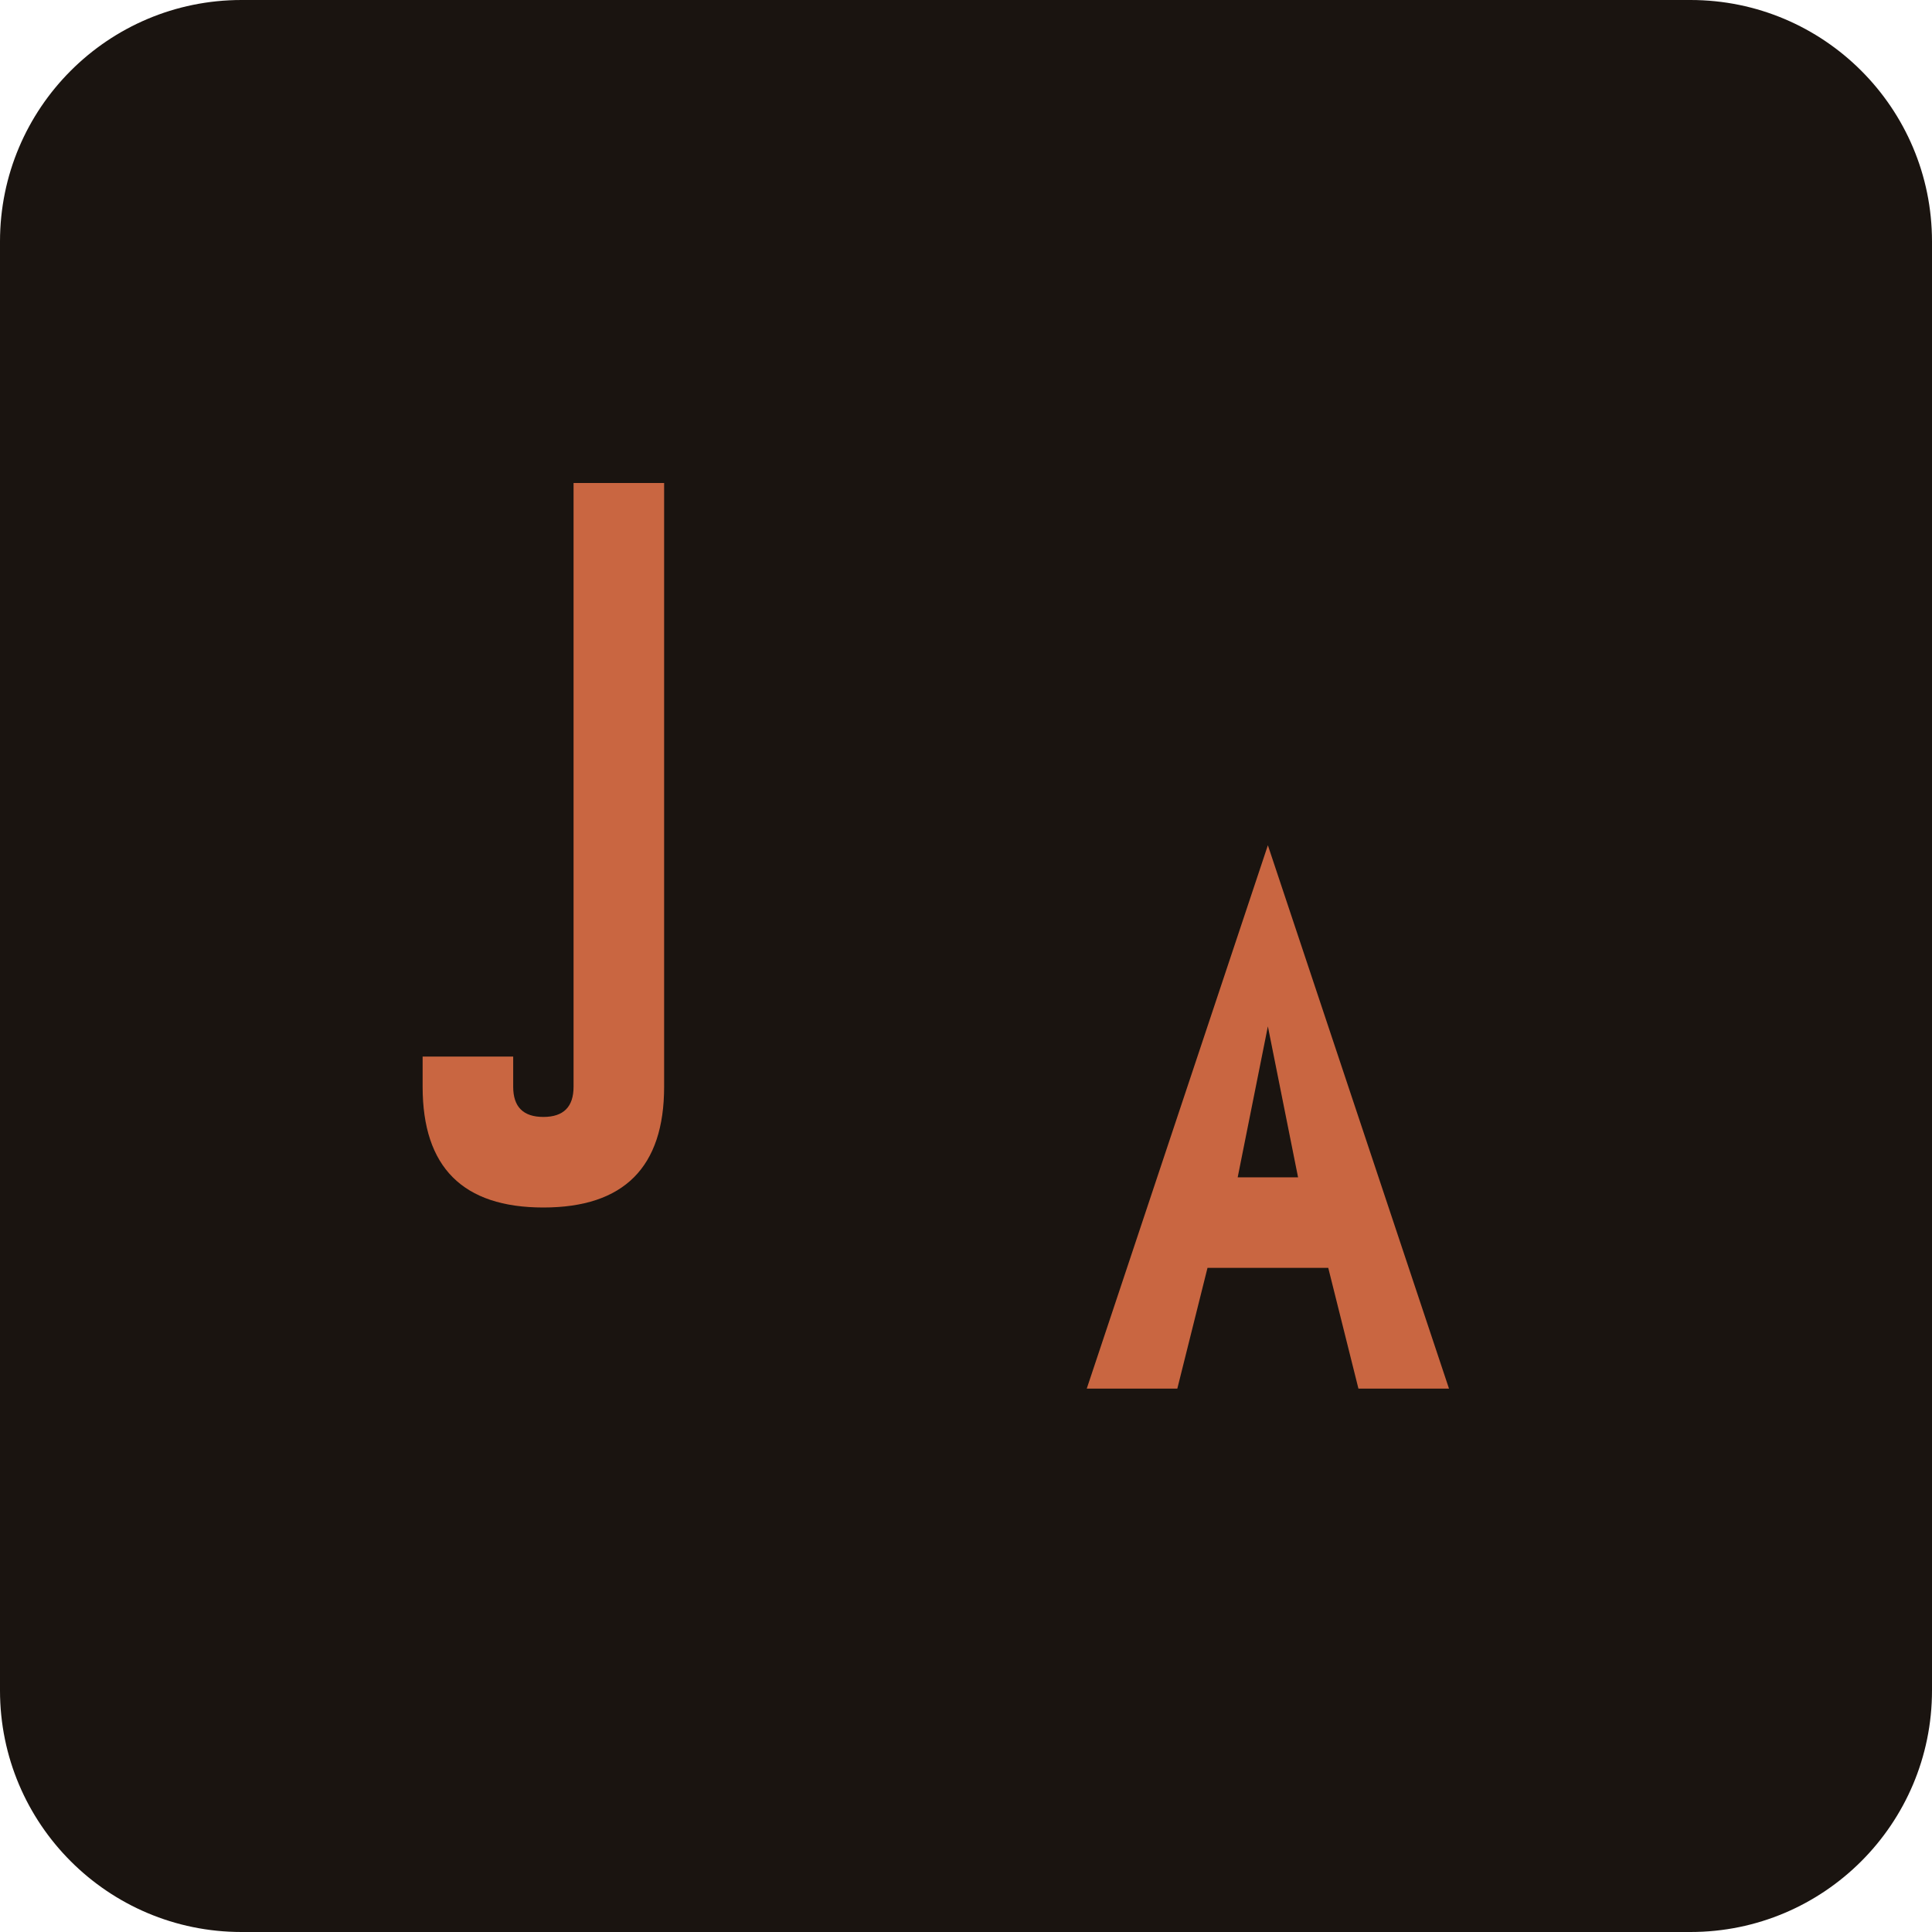
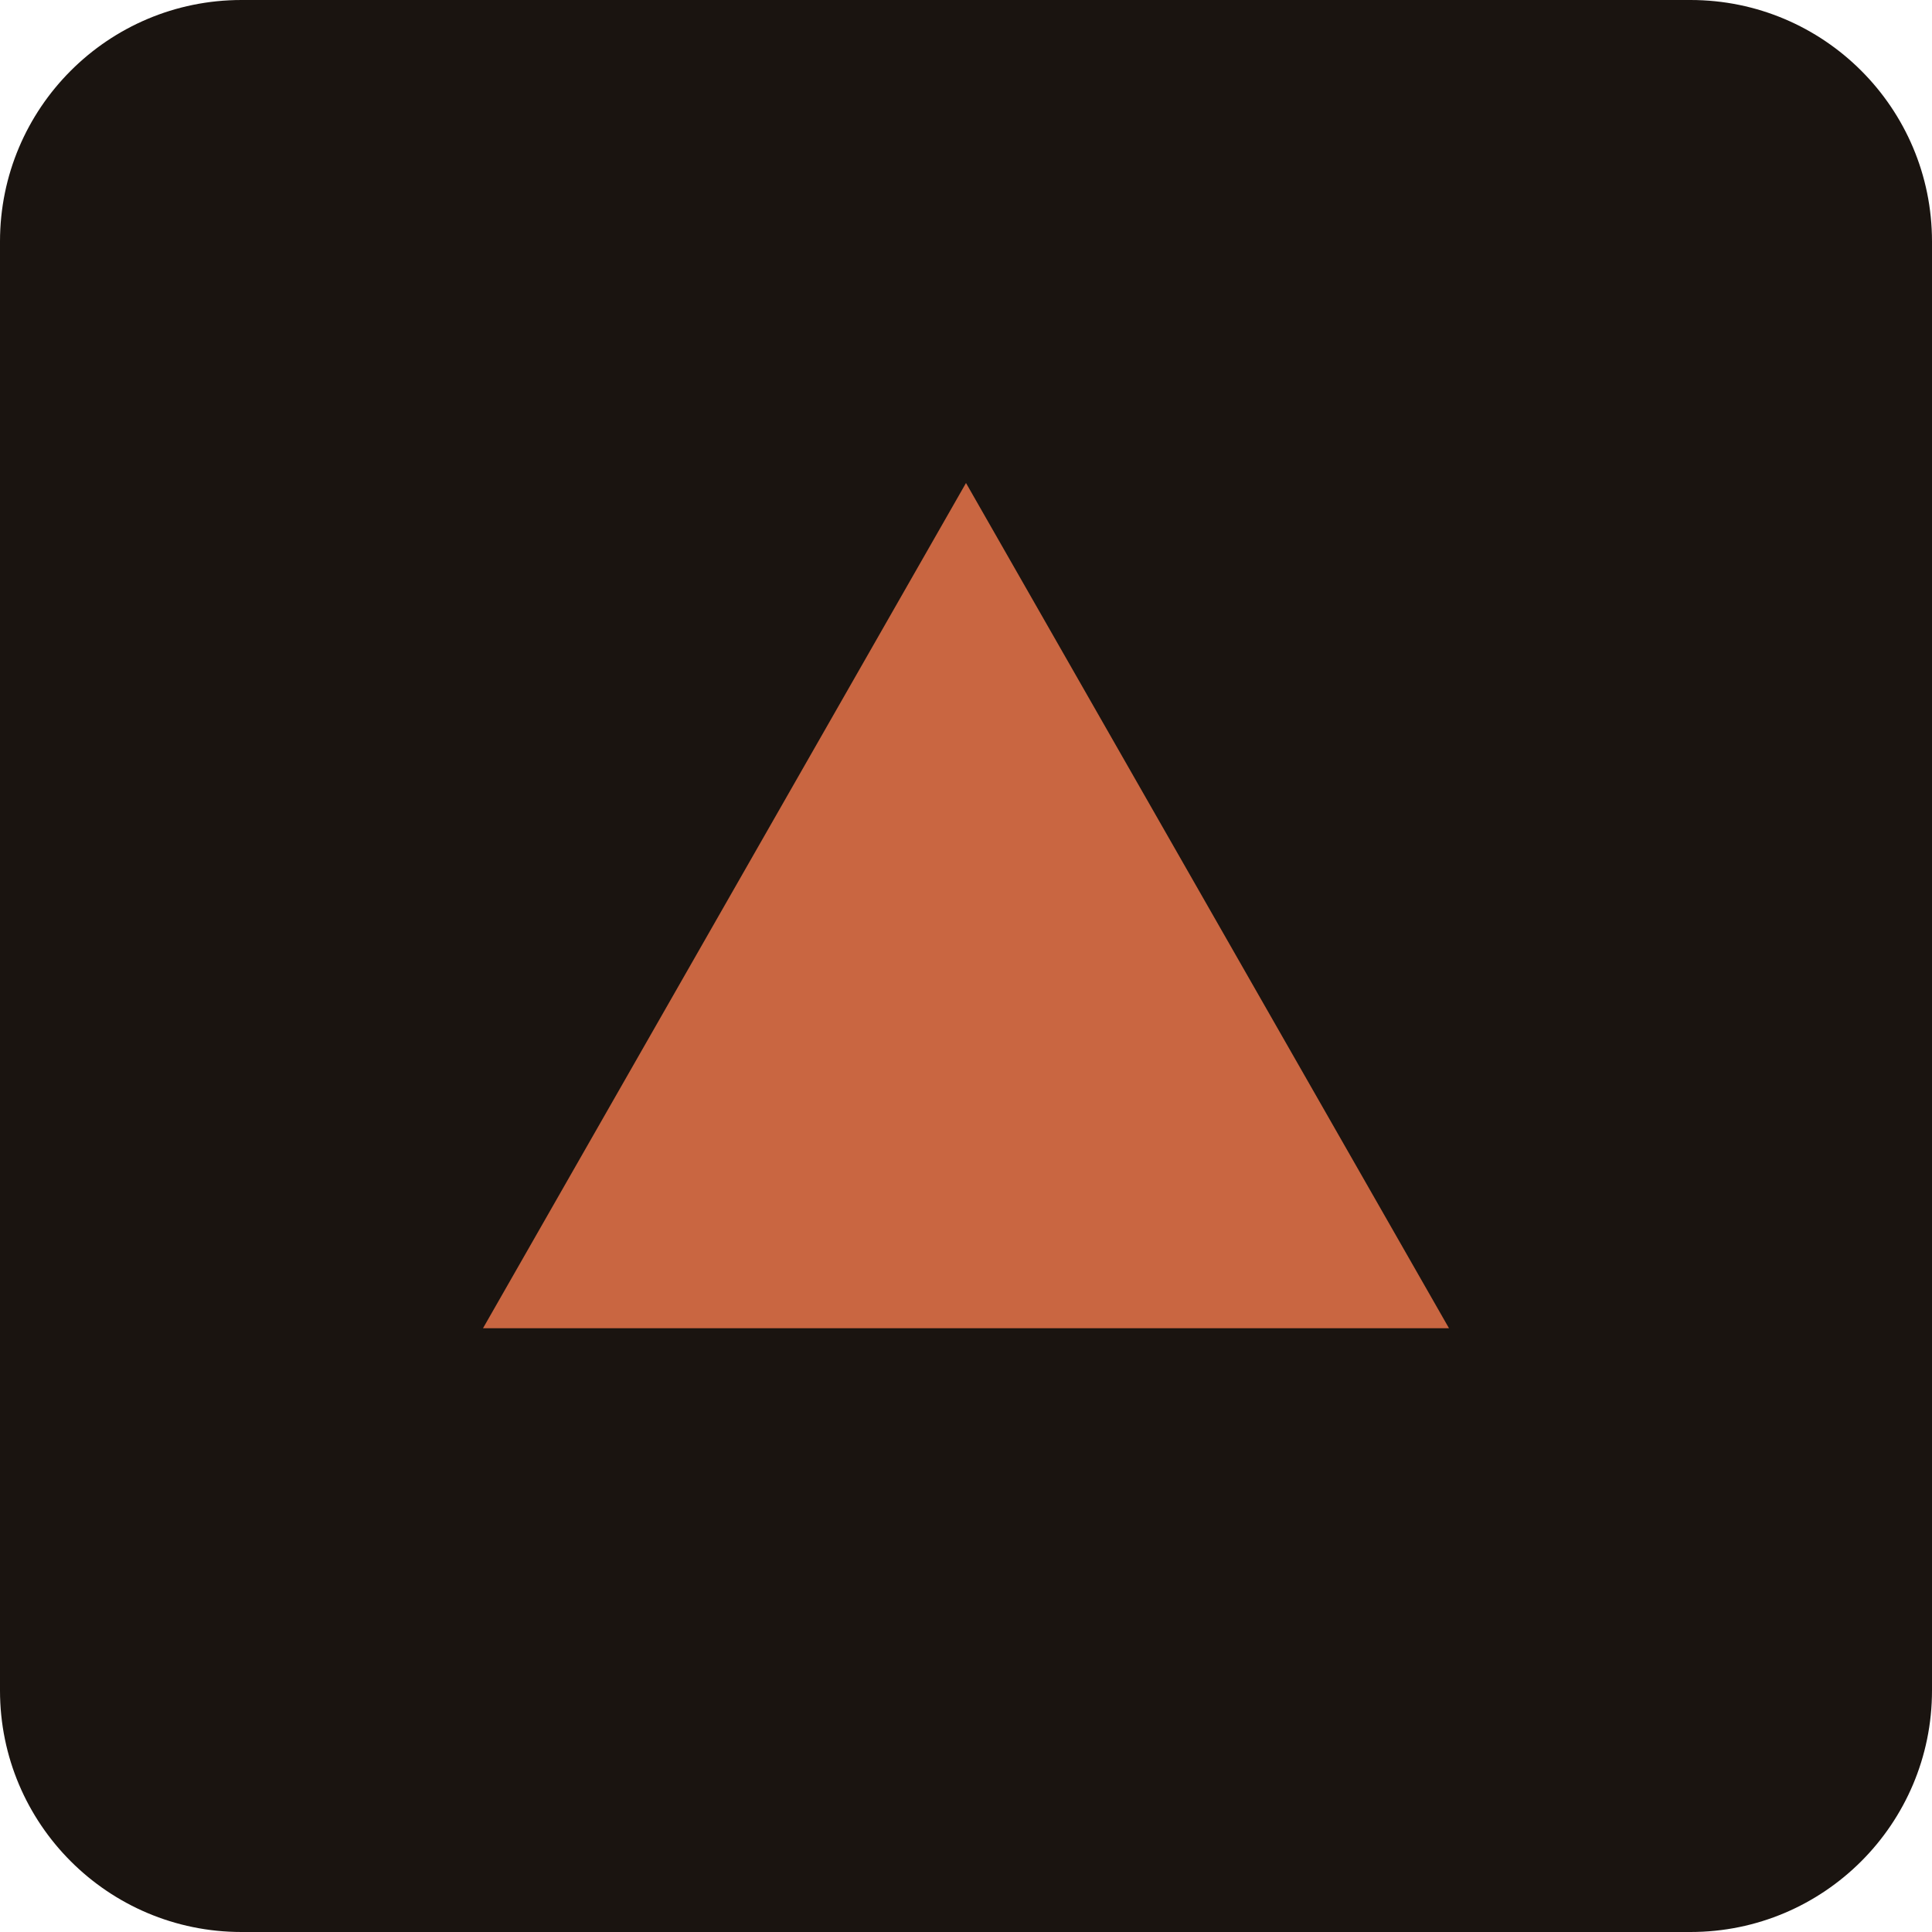
<svg xmlns="http://www.w3.org/2000/svg" viewBox="0 0 32 32">
  <rect width="32" height="32" fill="#1A1410" rx="4" />
-   <path d="M 11 8 L 11 18 Q 11 20 9 20 Q 7 20 7 18 L 7 17.5 L 8.5 17.5 L 8.5 18 Q 8.5 18.5 9 18.5 Q 9.5 18.5 9.5 18 L 9.5 8 Z" fill="#C96641" />
-   <path d="M 18 23 L 21 14 L 24 23 L 22.5 23 L 22 21 L 20 21 L 19.5 23 Z M 20.5 19.5 L 21.5 19.5 L 21 17 Z" fill="#C96641" />
+   <path d="M 16 8 L 24 22 L 8 22 Z" fill="#C96641" />
</svg>
